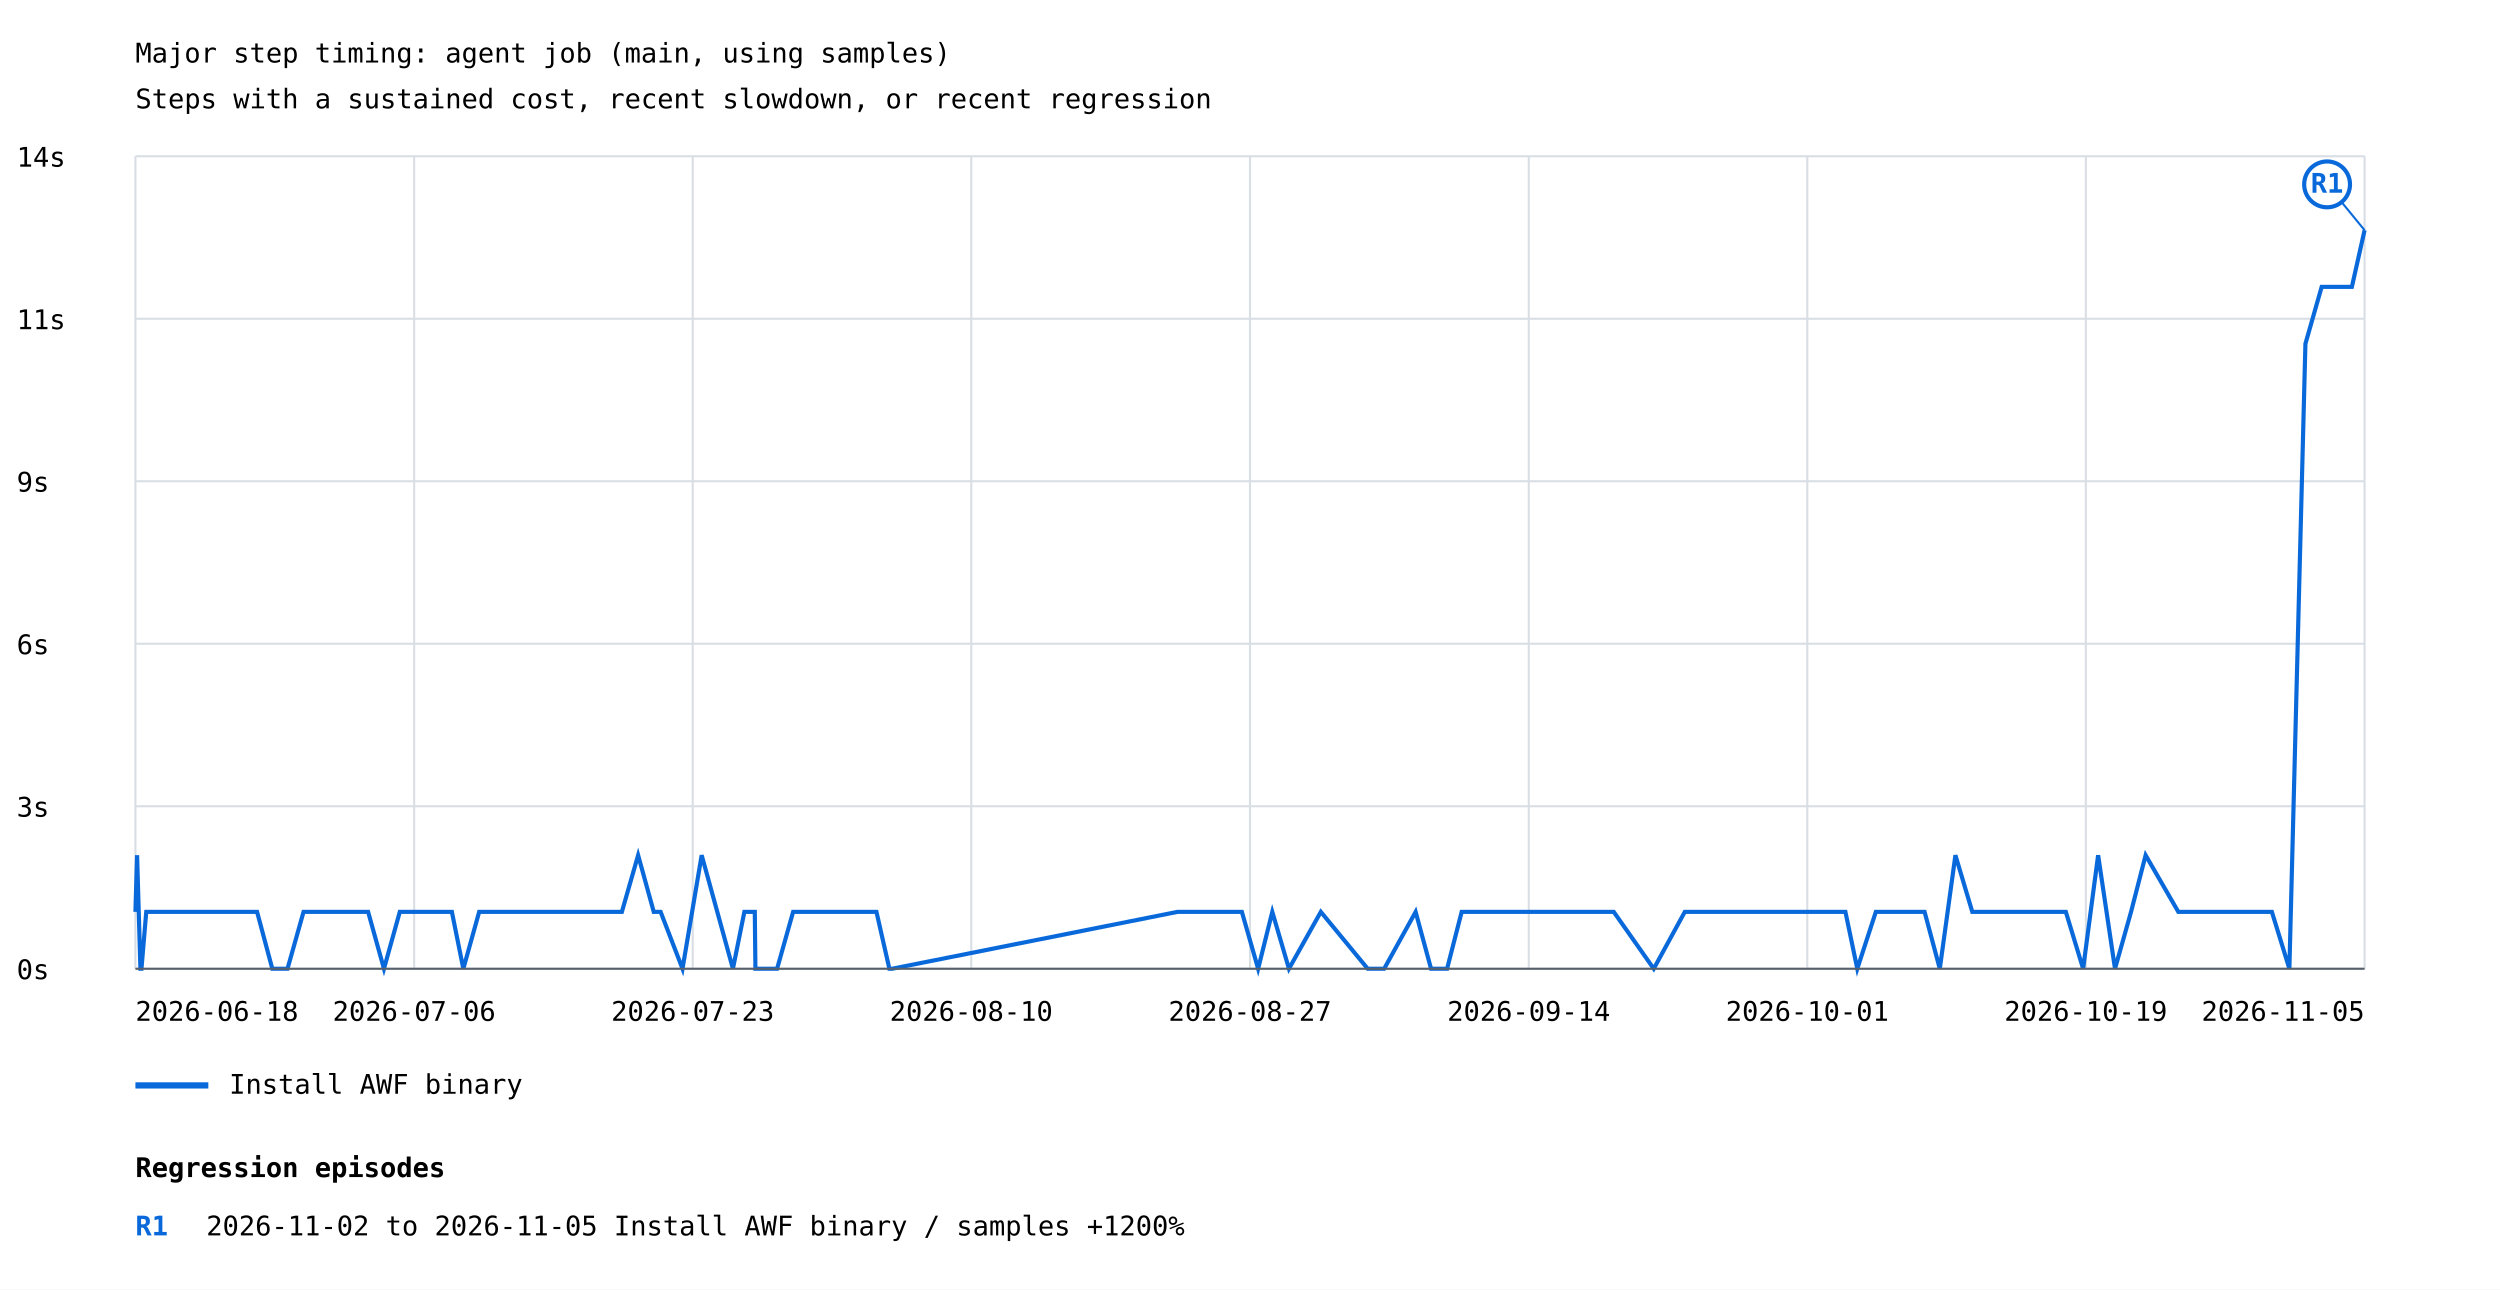
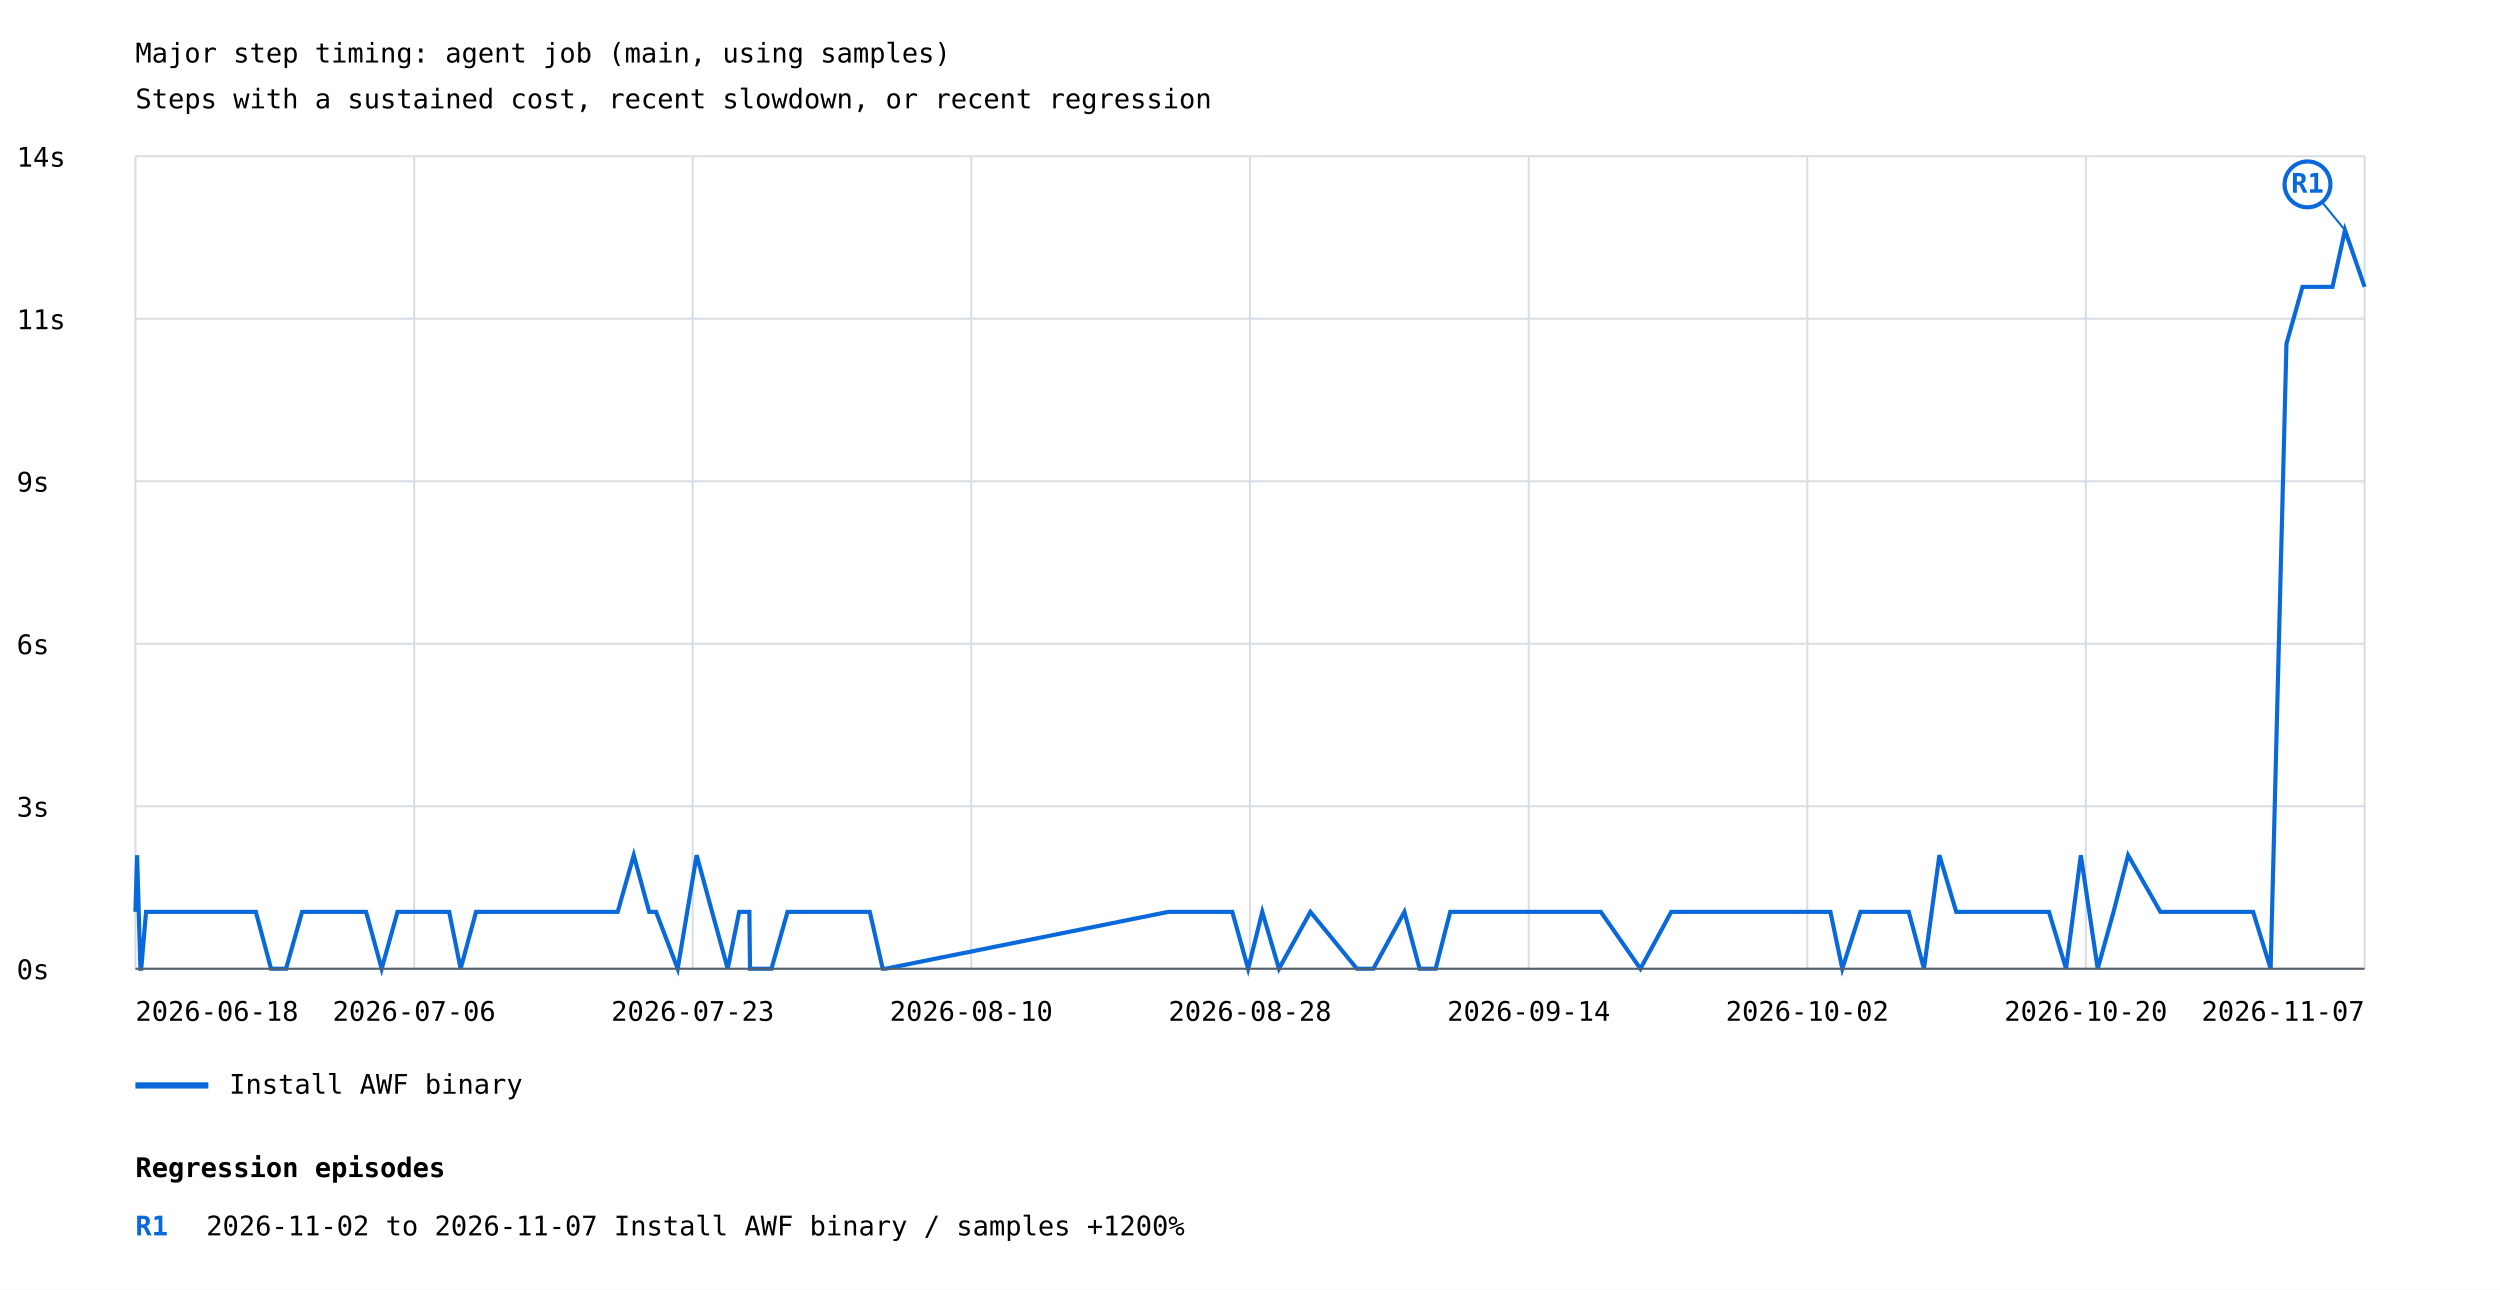
<svg xmlns="http://www.w3.org/2000/svg" width="1200" height="619" viewBox="0 0 1200 619">
  <rect width="100%" height="100%" fill="white" />
  <style>text{font-family:ui-monospace,monospace;font-size:13px}.axis{stroke:#57606a;stroke-width:1}.grid{stroke:#d8dee4;stroke-width:1}</style>
  <text x="65" y="30" font-size="20">Major step timing: agent job (main, using samples)</text>
  <text x="65" y="52">Steps with a sustained cost, recent slowdown, or recent regression</text>
  <line class="grid" x1="65" y1="465.0" x2="1135" y2="465.0" />
  <text x="8" y="470.0">0s</text>
  <line class="grid" x1="65" y1="387.0" x2="1135" y2="387.0" />
  <text x="8" y="392.0">3s</text>
  <line class="grid" x1="65" y1="309.0" x2="1135" y2="309.0" />
  <text x="8" y="314.0">6s</text>
  <line class="grid" x1="65" y1="231.0" x2="1135" y2="231.0" />
  <text x="8" y="236.0">9s</text>
  <line class="grid" x1="65" y1="153.0" x2="1135" y2="153.0" />
  <text x="8" y="158.0">11s</text>
  <line class="grid" x1="65" y1="75.0" x2="1135" y2="75.0" />
  <text x="8" y="80.0">14s</text>
  <line class="grid" x1="65.0" y1="75" x2="65.0" y2="465" />
  <line class="grid" x1="198.8" y1="75" x2="198.8" y2="465" />
  <line class="grid" x1="332.5" y1="75" x2="332.5" y2="465" />
  <line class="grid" x1="466.2" y1="75" x2="466.2" y2="465" />
  <line class="grid" x1="600.0" y1="75" x2="600.0" y2="465" />
  <line class="grid" x1="733.8" y1="75" x2="733.8" y2="465" />
  <line class="grid" x1="867.5" y1="75" x2="867.5" y2="465" />
  <line class="grid" x1="1001.2" y1="75" x2="1001.2" y2="465" />
  <line class="grid" x1="1135.0" y1="75" x2="1135.0" y2="465" />
-   <polyline points="65.0,437.7 65.8,410.5 67.4,465.0 67.9,465.0 67.9,465.0 70.2,437.7 74.9,437.7 78.1,437.7 96.7,437.7 97.1,437.7 100.8,437.7 108.3,437.7 116.0,437.7 123.4,437.7 130.7,465.0 138.0,465.0 145.7,437.7 153.6,437.7 161.5,437.7 168.0,437.7 176.7,437.7 184.3,465.0 191.9,437.7 199.1,437.7 214.4,437.7 216.9,437.7 222.4,465.0 230.0,437.7 235.3,437.7 245.0,437.7 252.1,437.7 260.2,437.7 268.1,437.7 273.9,437.7 283.0,437.7 286.8,437.7 298.5,437.7 306.3,410.5 313.8,437.7 317.1,437.7 327.6,465.0 336.8,410.5 344.3,437.7 351.8,465.0 357.3,437.7 362.3,437.7 362.6,465.0 367.1,465.0 373.0,465.0 380.7,437.7 387.6,437.7 397.7,437.7 404.5,437.7 413.0,437.7 420.7,437.7 426.9,465.0 428.2,465.0 565.2,437.7 572.9,437.7 580.6,437.7 586.7,437.7 596.1,437.7 603.9,465.0 610.7,437.7 618.7,465.0 634.0,437.7 656.5,465.0 664.4,465.0 679.5,437.7 686.9,465.0 694.6,465.0 701.6,437.7 710.2,437.7 717.8,437.7 725.4,437.7 733.0,437.7 733.0,437.7 740.1,437.7 747.0,437.7 750.0,437.7 755.7,437.7 762.8,437.7 762.8,437.7 771.2,437.7 774.6,437.7 774.6,437.7 793.8,465.0 808.7,437.7 816.7,437.7 822.9,437.7 831.7,437.7 833.0,437.7 846.6,437.7 855.1,437.7 862.7,437.7 869.9,437.7 878.1,437.7 885.8,437.7 891.5,465.0 900.4,437.7 916.2,437.7 923.8,437.7 931.1,465.0 938.6,410.5 946.7,437.7 954.0,437.7 961.1,437.7 969.3,437.7 970.0,437.7 977.1,437.7 984.3,437.7 991.6,437.7 999.9,465.0 1007.1,410.5 1015.2,465.0 1022.9,437.7 1029.9,410.5 1045.6,437.7 1053.4,437.7 1060.4,437.7 1068.0,437.7 1073.0,437.7 1083.0,437.7 1090.5,437.7 1098.9,465.0 1106.6,165.0 1114.4,137.7 1128.9,137.7 1135.0,110.5" fill="none" stroke="#0969da" stroke-width="2" />
-   <line x1="1135.0" y1="110.5" x2="1117.0" y2="88.5" stroke="#0969da" stroke-width="1" />
-   <circle cx="1117.0" cy="88.5" r="11" fill="white" stroke="#0969da" stroke-width="2" />
-   <text x="1117.0" y="92.5" fill="#0969da" font-size="10" font-weight="bold" text-anchor="middle">R1</text>
+   <polyline points="65.0,437.7 65.8,410.5 67.4,465.0 67.8,465.0 67.8,465.0 70.1,437.7 74.8,437.7 77.9,437.7 96.4,437.7 96.8,437.7 100.5,437.7 107.9,437.7 115.5,437.7 122.8,437.7 130.1,465.0 137.3,465.0 145.0,437.7 152.8,437.7 160.6,437.7 167.1,437.7 175.7,437.7 183.2,465.0 190.8,437.7 197.9,437.7 213.1,437.7 215.6,437.7 221.1,465.0 228.5,437.7 233.8,437.7 243.4,437.7 250.4,437.7 258.5,437.7 266.3,437.7 272.0,437.7 281.1,437.7 284.9,437.7 296.5,437.7 304.2,410.5 311.6,437.7 314.9,437.7 325.3,465.0 334.4,410.5 341.8,437.7 349.3,465.0 354.8,437.7 359.7,437.7 360.0,465.0 364.5,465.0 370.3,465.0 378.0,437.7 384.8,437.7 394.8,437.7 401.5,437.7 410.0,437.7 417.5,437.7 423.7,465.0 425.0,465.0 560.8,437.7 568.5,437.7 576.0,437.7 582.1,437.7 591.5,437.7 599.1,465.0 605.9,437.7 613.9,465.0 629.0,437.7 651.3,465.0 659.2,465.0 674.1,437.7 681.4,465.0 689.1,465.0 696.1,437.7 704.5,437.7 712.0,437.7 719.6,437.7 727.2,437.7 727.2,437.7 734.2,437.7 741.1,437.7 744.0,437.7 749.6,437.7 756.7,437.7 756.7,437.7 765.0,437.7 768.4,437.7 768.4,437.7 787.4,465.0 802.2,437.7 810.1,437.7 816.2,437.7 825.0,437.7 826.3,437.7 839.7,437.7 848.1,437.7 855.7,437.7 862.8,437.7 870.9,437.7 878.6,437.7 884.3,465.0 893.0,437.7 908.7,437.7 916.2,437.7 923.5,465.0 930.9,410.5 939.0,437.7 946.2,437.7 953.2,437.7 961.4,437.7 962.1,437.7 969.1,437.7 976.2,437.7 983.5,437.7 991.7,465.0 998.8,410.5 1006.9,465.0 1014.5,437.7 1021.5,410.5 1037.0,437.7 1044.7,437.7 1051.7,437.7 1059.2,437.7 1064.1,437.7 1074.0,437.7 1081.5,437.7 1089.9,465.0 1097.5,165.0 1105.2,137.7 1119.6,137.7 1125.6,110.5 1135.0,137.7" fill="none" stroke="#0969da" stroke-width="2" />
+   <line x1="1125.6" y1="110.5" x2="1107.6" y2="88.5" stroke="#0969da" stroke-width="1" />
+   <circle cx="1107.6" cy="88.5" r="11" fill="white" stroke="#0969da" stroke-width="2" />
+   <text x="1107.6" y="92.5" fill="#0969da" font-size="10" font-weight="bold" text-anchor="middle">R1</text>
  <line x1="65" y1="521" x2="100" y2="521" stroke="#0969da" stroke-width="3" />
  <text x="110" y="525">Install AWF binary</text>
  <text x="65.0" y="490" text-anchor="start">2026-06-18</text>
  <text x="198.8" y="490" text-anchor="middle">2026-07-06</text>
  <text x="332.5" y="490" text-anchor="middle">2026-07-23</text>
  <text x="466.2" y="490" text-anchor="middle">2026-08-10</text>
-   <text x="600.0" y="490" text-anchor="middle">2026-08-27</text>
+   <text x="600.0" y="490" text-anchor="middle">2026-08-28</text>
  <text x="733.8" y="490" text-anchor="middle">2026-09-14</text>
-   <text x="867.5" y="490" text-anchor="middle">2026-10-01</text>
-   <text x="1001.2" y="490" text-anchor="middle">2026-10-19</text>
-   <text x="1135.0" y="490" text-anchor="end">2026-11-05</text>
+   <text x="867.5" y="490" text-anchor="middle">2026-10-02</text>
+   <text x="1001.2" y="490" text-anchor="middle">2026-10-20</text>
+   <text x="1135.0" y="490" text-anchor="end">2026-11-07</text>
  <line class="axis" x1="65" y1="465" x2="1135" y2="465" />
  <text x="65" y="565" font-size="16" font-weight="bold">Regression episodes</text>
  <text x="65" y="593" fill="#0969da" font-weight="bold">R1</text>
-   <text x="99" y="593">2026-11-02 to 2026-11-05  Install AWF binary / samples  +1200%</text>
+   <text x="99" y="593">2026-11-02 to 2026-11-07  Install AWF binary / samples  +1200%</text>
</svg>
